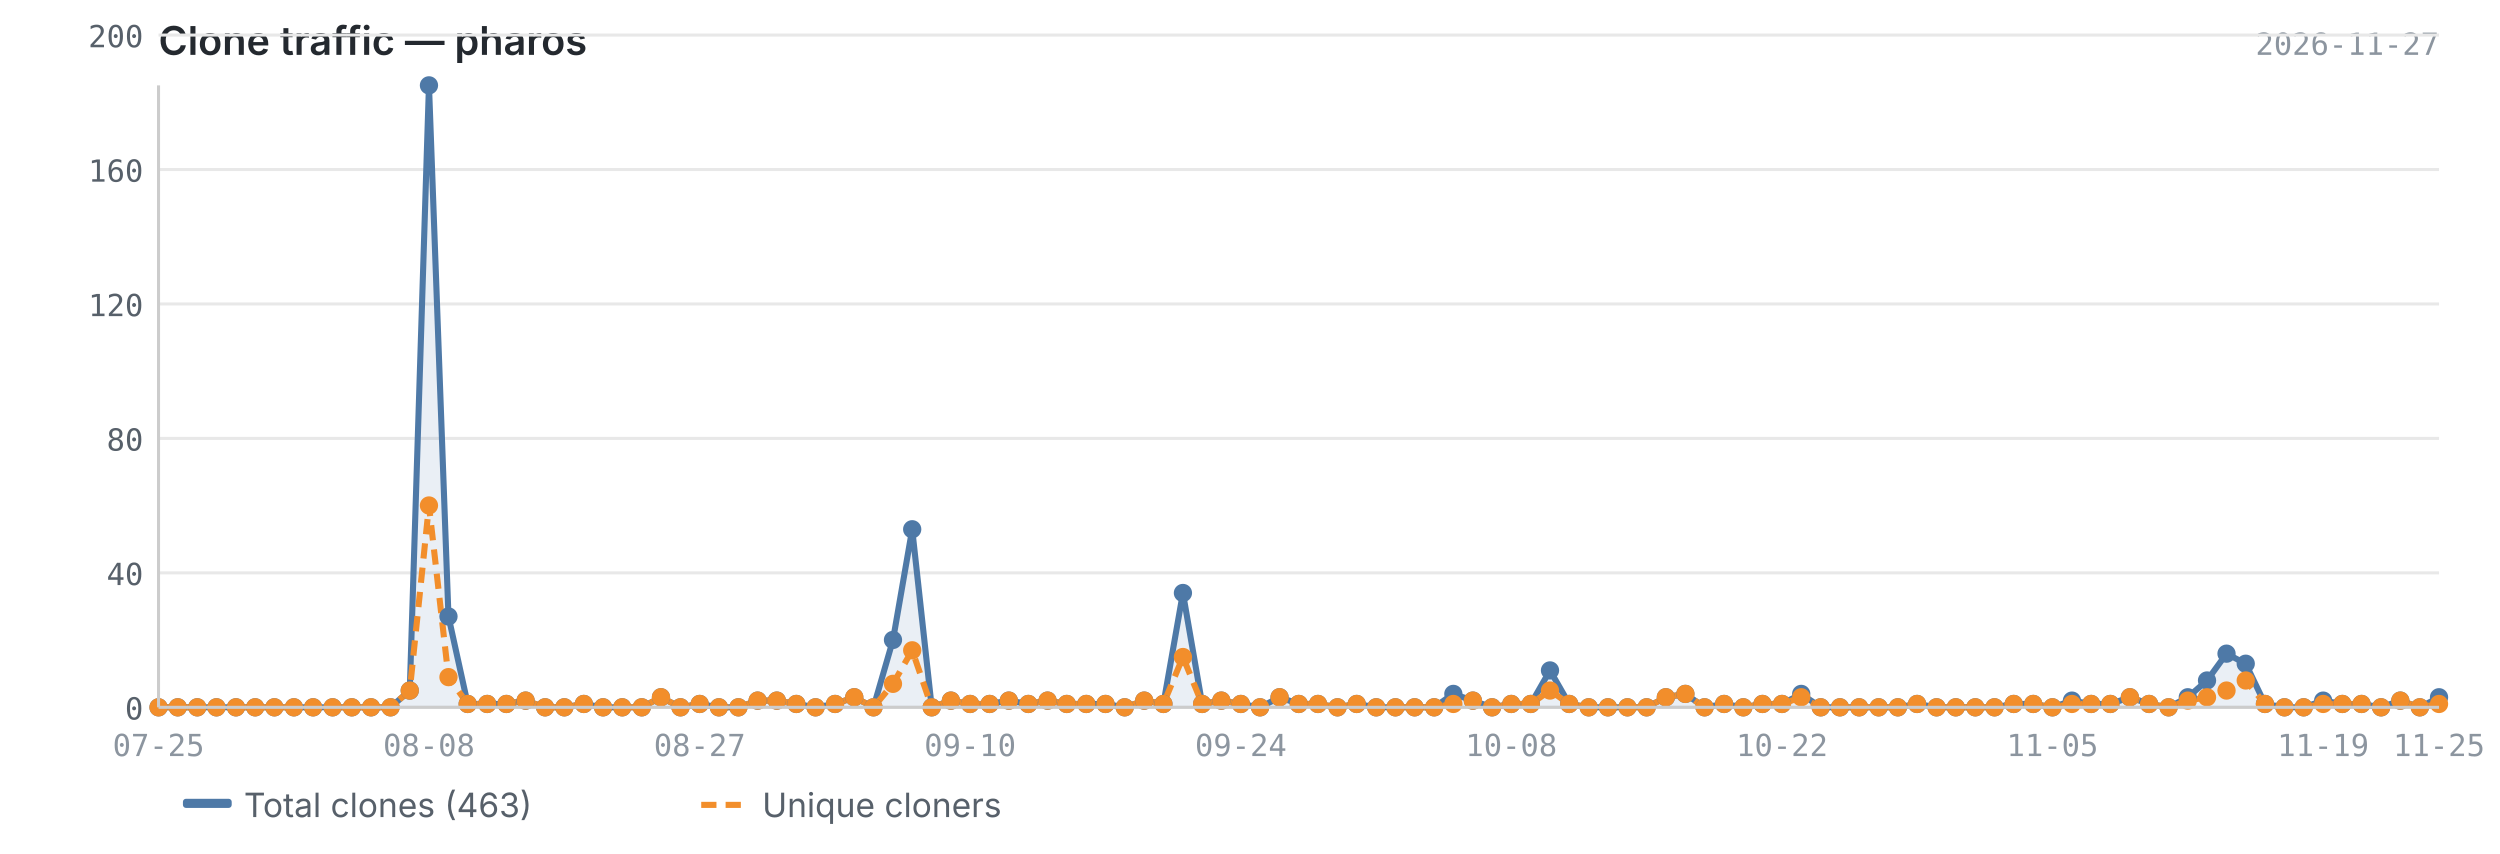
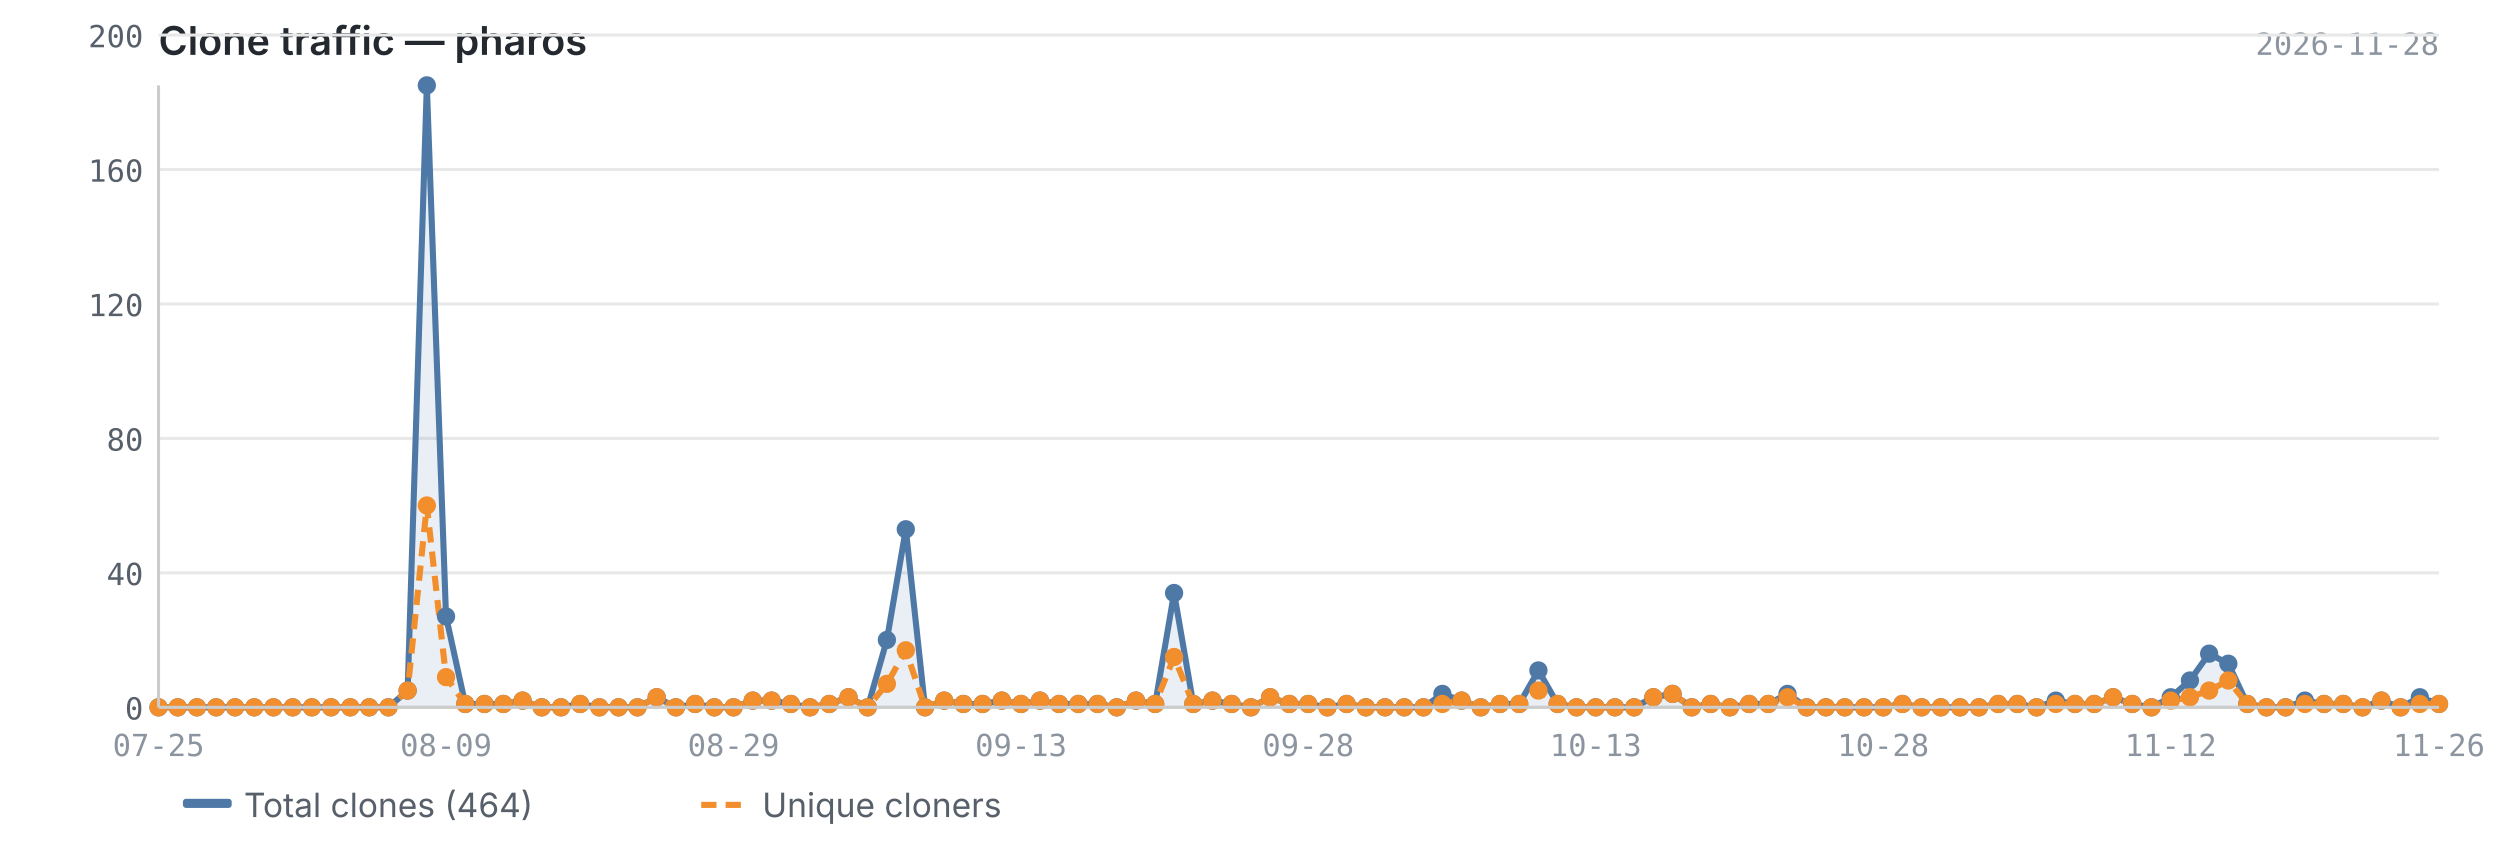
<svg xmlns="http://www.w3.org/2000/svg" viewBox="0 0 820 280" width="820" height="280">
  <text x="52" y="18" font-size="13" font-weight="600" fill="#24292f" font-family="-apple-system, BlinkMacSystemFont, 'Segoe UI', sans-serif">Clone traffic — pharos</text>
-   <text x="800" y="18" font-size="10" fill="#8c959f" font-family="ui-monospace, SFMono-Regular, 'SF Mono', Menlo, monospace" text-anchor="end">2026-11-27</text>
+   <text x="800" y="18" font-size="10" fill="#8c959f" font-family="ui-monospace, SFMono-Regular, 'SF Mono', Menlo, monospace" text-anchor="end">2026-11-28</text>
  <line x1="52" y1="232.0" x2="800" y2="232.0" stroke="#e8e8e8" stroke-width="1" />
  <line x1="52" y1="187.9" x2="800" y2="187.9" stroke="#e8e8e8" stroke-width="1" />
  <line x1="52" y1="143.8" x2="800" y2="143.8" stroke="#e8e8e8" stroke-width="1" />
  <line x1="52" y1="99.7" x2="800" y2="99.7" stroke="#e8e8e8" stroke-width="1" />
  <line x1="52" y1="55.6" x2="800" y2="55.6" stroke="#e8e8e8" stroke-width="1" />
  <line x1="52" y1="11.5" x2="800" y2="11.5" stroke="#e8e8e8" stroke-width="1" />
-   <path d="M52.0,232.0 L52.0,232.0 L58.3,232.0 L64.7,232.0 L71.0,232.0 L77.4,232.0 L83.7,232.0 L90.0,232.0 L96.4,232.0 L102.7,232.0 L109.1,232.0 L115.4,232.0 L121.7,232.0 L128.1,232.0 L134.4,226.5 L140.7,28.0 L147.1,202.2 L153.4,230.9 L159.8,230.9 L166.1,230.9 L172.4,229.8 L178.8,232.0 L185.1,232.0 L191.5,230.9 L197.8,232.0 L204.1,232.0 L210.5,232.0 L216.8,228.7 L223.2,232.0 L229.5,230.9 L235.8,232.0 L242.2,232.0 L248.5,229.8 L254.8,229.8 L261.2,230.9 L267.5,232.0 L273.9,230.9 L280.2,228.7 L286.5,232.0 L292.9,209.9 L299.2,173.6 L305.6,232.0 L311.9,229.8 L318.2,230.9 L324.6,230.9 L330.9,229.8 L337.3,230.9 L343.6,229.8 L349.9,230.9 L356.3,230.9 L362.6,230.9 L368.9,232.0 L375.3,229.8 L381.6,230.9 L388.0,194.5 L394.3,230.9 L400.6,229.8 L407.0,230.9 L413.3,232.0 L419.7,228.7 L426.0,230.9 L432.3,230.9 L438.7,232.0 L445.0,230.9 L451.4,232.0 L457.7,232.0 L464.0,232.0 L470.4,232.0 L476.7,227.6 L483.1,229.8 L489.4,232.0 L495.7,230.9 L502.1,230.9 L508.4,219.9 L514.7,230.9 L521.1,232.0 L527.4,232.0 L533.8,232.0 L540.1,232.0 L546.4,228.7 L552.8,227.6 L559.1,232.0 L565.5,230.9 L571.8,232.0 L578.1,230.9 L584.5,230.9 L590.8,227.6 L597.2,232.0 L603.5,232.0 L609.8,232.0 L616.2,232.0 L622.5,232.0 L628.8,230.9 L635.2,232.0 L641.5,232.0 L647.9,232.0 L654.2,232.0 L660.5,230.9 L666.9,230.9 L673.2,232.0 L679.6,229.8 L685.9,230.9 L692.2,230.9 L698.6,228.7 L704.9,230.9 L711.3,232.0 L717.6,228.7 L723.9,223.2 L730.3,214.4 L736.6,217.7 L742.9,230.9 L749.3,232.0 L755.6,232.0 L762.0,229.8 L768.3,230.9 L774.6,230.9 L781.0,232.0 L787.3,229.8 L793.7,232.0 L800.0,228.7 L800.0,232.0 L52.0,232.0Z" fill="#4e79a7" opacity="0.12" />
-   <polyline points="52.0,232.0 58.3,232.0 64.7,232.0 71.0,232.0 77.4,232.0 83.7,232.0 90.0,232.0 96.4,232.0 102.7,232.0 109.1,232.0 115.4,232.0 121.7,232.0 128.1,232.0 134.4,226.5 140.7,28.0 147.1,202.2 153.4,230.9 159.8,230.9 166.1,230.9 172.4,229.8 178.8,232.0 185.1,232.0 191.5,230.9 197.8,232.0 204.1,232.0 210.5,232.0 216.8,228.7 223.2,232.0 229.5,230.9 235.8,232.0 242.2,232.0 248.5,229.8 254.8,229.8 261.2,230.9 267.5,232.0 273.9,230.9 280.2,228.7 286.5,232.0 292.9,209.9 299.2,173.6 305.6,232.0 311.9,229.8 318.2,230.9 324.6,230.9 330.9,229.8 337.3,230.9 343.6,229.8 349.9,230.9 356.3,230.9 362.6,230.9 368.9,232.0 375.3,229.8 381.6,230.9 388.0,194.5 394.3,230.9 400.6,229.8 407.0,230.9 413.3,232.0 419.7,228.7 426.0,230.9 432.3,230.9 438.7,232.0 445.0,230.9 451.4,232.0 457.7,232.0 464.0,232.0 470.4,232.0 476.7,227.6 483.1,229.8 489.4,232.0 495.7,230.9 502.1,230.9 508.4,219.9 514.7,230.9 521.1,232.0 527.4,232.0 533.8,232.0 540.1,232.0 546.4,228.7 552.8,227.6 559.1,232.0 565.5,230.9 571.8,232.0 578.1,230.9 584.5,230.9 590.8,227.6 597.2,232.0 603.5,232.0 609.8,232.0 616.2,232.0 622.5,232.0 628.8,230.9 635.2,232.0 641.5,232.0 647.9,232.0 654.2,232.0 660.5,230.9 666.9,230.9 673.2,232.0 679.6,229.8 685.9,230.9 692.2,230.9 698.6,228.7 704.9,230.9 711.3,232.0 717.6,228.7 723.9,223.2 730.3,214.4 736.6,217.7 742.9,230.9 749.3,232.0 755.6,232.0 762.0,229.8 768.3,230.9 774.6,230.9 781.0,232.0 787.3,229.8 793.7,232.0 800.0,228.7" fill="none" stroke="#4e79a7" stroke-width="2" stroke-linejoin="round" />
-   <polyline points="52.0,232.0 58.3,232.0 64.7,232.0 71.0,232.0 77.4,232.0 83.7,232.0 90.0,232.0 96.4,232.0 102.7,232.0 109.1,232.0 115.4,232.0 121.7,232.0 128.1,232.0 134.4,226.5 140.7,165.8 147.1,222.1 153.4,230.9 159.8,230.9 166.1,230.9 172.4,229.8 178.8,232.0 185.1,232.0 191.5,230.9 197.8,232.0 204.1,232.0 210.5,232.0 216.8,228.7 223.2,232.0 229.5,230.9 235.8,232.0 242.2,232.0 248.5,229.8 254.8,229.8 261.2,230.9 267.5,232.0 273.9,230.9 280.2,228.7 286.5,232.0 292.9,224.3 299.2,213.3 305.6,232.0 311.9,229.8 318.2,230.9 324.6,230.9 330.9,229.8 337.3,230.9 343.6,229.8 349.9,230.9 356.3,230.9 362.6,230.9 368.9,232.0 375.3,229.8 381.6,230.9 388.0,215.5 394.3,230.9 400.6,229.8 407.0,230.9 413.3,232.0 419.7,228.7 426.0,230.9 432.3,230.9 438.7,232.0 445.0,230.9 451.4,232.0 457.7,232.0 464.0,232.0 470.4,232.0 476.7,230.9 483.1,229.8 489.4,232.0 495.7,230.9 502.1,230.9 508.4,226.5 514.7,230.9 521.1,232.0 527.4,232.0 533.8,232.0 540.1,232.0 546.4,228.7 552.8,227.6 559.1,232.0 565.5,230.9 571.8,232.0 578.1,230.9 584.5,230.9 590.8,228.7 597.2,232.0 603.5,232.0 609.8,232.0 616.2,232.0 622.5,232.0 628.8,230.9 635.2,232.0 641.5,232.0 647.9,232.0 654.2,232.0 660.5,230.9 666.9,230.9 673.2,232.0 679.6,230.9 685.9,230.9 692.2,230.9 698.6,228.7 704.9,230.9 711.3,232.0 717.6,229.8 723.9,228.7 730.3,226.5 736.6,223.2 742.9,230.9 749.3,232.0 755.6,232.0 762.0,230.9 768.3,230.9 774.6,230.9 781.0,232.0 787.3,229.8 793.7,232.0 800.0,230.9" fill="none" stroke="#f28e2b" stroke-width="2" stroke-linejoin="round" stroke-dasharray="5,3" />
+   <path d="M52.0,232.0 L52.0,232.0 L58.3,232.0 L64.6,232.0 L70.9,232.0 L77.1,232.0 L83.4,232.0 L89.7,232.0 L96.0,232.0 L102.3,232.0 L108.6,232.0 L114.9,232.0 L121.1,232.0 L127.4,232.0 L133.7,226.5 L140.0,28.0 L146.3,202.2 L152.6,230.9 L158.9,230.9 L165.1,230.9 L171.4,229.8 L177.7,232.0 L184.0,232.0 L190.3,230.9 L196.6,232.0 L202.9,232.0 L209.1,232.0 L215.4,228.7 L221.7,232.0 L228.0,230.9 L234.3,232.0 L240.6,232.0 L246.9,229.8 L253.1,229.8 L259.4,230.9 L265.7,232.0 L272.0,230.9 L278.3,228.7 L284.6,232.0 L290.9,209.9 L297.1,173.6 L303.4,232.0 L309.7,229.8 L316.0,230.9 L322.3,230.9 L328.6,229.8 L334.9,230.9 L341.1,229.8 L347.4,230.9 L353.7,230.9 L360.0,230.9 L366.3,232.0 L372.6,229.8 L378.9,230.9 L385.1,194.5 L391.4,230.9 L397.7,229.8 L404.0,230.9 L410.3,232.0 L416.6,228.7 L422.9,230.9 L429.1,230.9 L435.4,232.0 L441.7,230.9 L448.0,232.0 L454.3,232.0 L460.6,232.0 L466.9,232.0 L473.1,227.6 L479.4,229.8 L485.7,232.0 L492.0,230.9 L498.3,230.9 L504.6,219.9 L510.9,230.9 L517.1,232.0 L523.4,232.0 L529.7,232.0 L536.0,232.0 L542.3,228.7 L548.6,227.6 L554.9,232.0 L561.1,230.9 L567.4,232.0 L573.7,230.9 L580.0,230.9 L586.3,227.6 L592.6,232.0 L598.9,232.0 L605.1,232.0 L611.4,232.0 L617.7,232.0 L624.0,230.9 L630.3,232.0 L636.6,232.0 L642.9,232.0 L649.1,232.0 L655.4,230.9 L661.7,230.9 L668.0,232.0 L674.3,229.8 L680.6,230.9 L686.9,230.9 L693.1,228.7 L699.4,230.9 L705.7,232.0 L712.0,228.7 L718.3,223.2 L724.6,214.4 L730.9,217.7 L737.1,230.9 L743.4,232.0 L749.7,232.0 L756.0,229.8 L762.3,230.9 L768.6,230.9 L774.9,232.0 L781.1,229.8 L787.4,232.0 L793.7,228.7 L800.0,230.9 L800.0,232.0 L52.0,232.0Z" fill="#4e79a7" opacity="0.12" />
+   <polyline points="52.0,232.0 58.3,232.0 64.6,232.0 70.9,232.0 77.1,232.0 83.4,232.0 89.7,232.0 96.0,232.0 102.3,232.0 108.6,232.0 114.9,232.0 121.1,232.0 127.4,232.0 133.7,226.5 140.0,28.0 146.3,202.2 152.6,230.9 158.9,230.9 165.1,230.9 171.4,229.8 177.7,232.0 184.0,232.0 190.3,230.9 196.6,232.0 202.9,232.0 209.1,232.0 215.4,228.7 221.7,232.0 228.0,230.9 234.3,232.0 240.6,232.0 246.9,229.8 253.1,229.8 259.4,230.9 265.7,232.0 272.0,230.9 278.3,228.7 284.6,232.0 290.9,209.9 297.1,173.6 303.4,232.0 309.7,229.8 316.0,230.9 322.3,230.9 328.6,229.8 334.9,230.9 341.1,229.8 347.4,230.9 353.7,230.9 360.0,230.9 366.3,232.0 372.6,229.8 378.9,230.9 385.1,194.5 391.4,230.9 397.7,229.8 404.0,230.9 410.3,232.0 416.6,228.7 422.9,230.9 429.1,230.9 435.4,232.0 441.7,230.9 448.0,232.0 454.3,232.0 460.6,232.0 466.9,232.0 473.1,227.6 479.4,229.8 485.7,232.0 492.0,230.9 498.3,230.9 504.6,219.9 510.9,230.9 517.1,232.0 523.4,232.0 529.7,232.0 536.0,232.0 542.3,228.7 548.6,227.6 554.9,232.0 561.1,230.9 567.4,232.0 573.7,230.9 580.0,230.9 586.3,227.6 592.6,232.0 598.9,232.0 605.1,232.0 611.4,232.0 617.7,232.0 624.0,230.9 630.3,232.0 636.6,232.0 642.9,232.0 649.1,232.0 655.4,230.9 661.7,230.9 668.0,232.0 674.3,229.8 680.6,230.9 686.9,230.9 693.1,228.7 699.4,230.9 705.7,232.0 712.0,228.7 718.3,223.2 724.6,214.4 730.9,217.7 737.1,230.9 743.4,232.0 749.7,232.0 756.0,229.8 762.3,230.9 768.6,230.9 774.9,232.0 781.1,229.8 787.4,232.0 793.7,228.7 800.0,230.9" fill="none" stroke="#4e79a7" stroke-width="2" stroke-linejoin="round" />
+   <polyline points="52.0,232.0 58.3,232.0 64.6,232.0 70.9,232.0 77.1,232.0 83.4,232.0 89.7,232.0 96.0,232.0 102.3,232.0 108.6,232.0 114.9,232.0 121.1,232.0 127.4,232.0 133.7,226.5 140.0,165.8 146.3,222.1 152.6,230.9 158.9,230.9 165.1,230.9 171.4,229.8 177.7,232.0 184.0,232.0 190.3,230.9 196.6,232.0 202.9,232.0 209.1,232.0 215.4,228.7 221.7,232.0 228.0,230.9 234.3,232.0 240.6,232.0 246.9,229.8 253.1,229.8 259.4,230.9 265.7,232.0 272.0,230.9 278.3,228.7 284.6,232.0 290.9,224.3 297.1,213.3 303.4,232.0 309.7,229.8 316.0,230.9 322.3,230.9 328.6,229.8 334.9,230.9 341.1,229.8 347.4,230.9 353.7,230.9 360.0,230.9 366.3,232.0 372.6,229.8 378.9,230.9 385.1,215.5 391.4,230.9 397.7,229.8 404.0,230.9 410.3,232.0 416.6,228.7 422.9,230.9 429.1,230.9 435.4,232.0 441.7,230.9 448.0,232.0 454.3,232.0 460.6,232.0 466.9,232.0 473.1,230.9 479.4,229.8 485.7,232.0 492.0,230.9 498.3,230.9 504.6,226.5 510.9,230.9 517.1,232.0 523.4,232.0 529.7,232.0 536.0,232.0 542.3,228.7 548.6,227.6 554.9,232.0 561.1,230.9 567.4,232.0 573.7,230.9 580.0,230.9 586.3,228.7 592.6,232.0 598.9,232.0 605.1,232.0 611.4,232.0 617.7,232.0 624.0,230.9 630.3,232.0 636.6,232.0 642.9,232.0 649.1,232.0 655.4,230.9 661.7,230.9 668.0,232.0 674.3,230.9 680.6,230.9 686.9,230.9 693.1,228.7 699.4,230.9 705.7,232.0 712.0,229.8 718.3,228.7 724.6,226.5 730.9,223.2 737.1,230.9 743.4,232.0 749.7,232.0 756.0,230.9 762.3,230.9 768.6,230.9 774.9,232.0 781.1,229.8 787.4,232.0 793.7,230.9 800.0,230.9" fill="none" stroke="#f28e2b" stroke-width="2" stroke-linejoin="round" stroke-dasharray="5,3" />
  <circle cx="52.0" cy="232.0" r="3" fill="#4e79a7" />
  <circle cx="58.3" cy="232.0" r="3" fill="#4e79a7" />
-   <circle cx="64.7" cy="232.0" r="3" fill="#4e79a7" />
-   <circle cx="71.0" cy="232.0" r="3" fill="#4e79a7" />
-   <circle cx="77.4" cy="232.0" r="3" fill="#4e79a7" />
-   <circle cx="83.7" cy="232.0" r="3" fill="#4e79a7" />
-   <circle cx="90.0" cy="232.0" r="3" fill="#4e79a7" />
-   <circle cx="96.4" cy="232.0" r="3" fill="#4e79a7" />
-   <circle cx="102.7" cy="232.0" r="3" fill="#4e79a7" />
-   <circle cx="109.1" cy="232.0" r="3" fill="#4e79a7" />
-   <circle cx="115.4" cy="232.0" r="3" fill="#4e79a7" />
-   <circle cx="121.7" cy="232.0" r="3" fill="#4e79a7" />
-   <circle cx="128.1" cy="232.0" r="3" fill="#4e79a7" />
-   <circle cx="134.4" cy="226.5" r="3" fill="#4e79a7" />
-   <circle cx="140.7" cy="28.0" r="3" fill="#4e79a7" />
-   <circle cx="147.1" cy="202.2" r="3" fill="#4e79a7" />
-   <circle cx="153.4" cy="230.9" r="3" fill="#4e79a7" />
-   <circle cx="159.8" cy="230.9" r="3" fill="#4e79a7" />
-   <circle cx="166.1" cy="230.9" r="3" fill="#4e79a7" />
-   <circle cx="172.4" cy="229.8" r="3" fill="#4e79a7" />
-   <circle cx="178.8" cy="232.0" r="3" fill="#4e79a7" />
-   <circle cx="185.1" cy="232.0" r="3" fill="#4e79a7" />
-   <circle cx="191.5" cy="230.9" r="3" fill="#4e79a7" />
-   <circle cx="197.8" cy="232.0" r="3" fill="#4e79a7" />
-   <circle cx="204.1" cy="232.0" r="3" fill="#4e79a7" />
-   <circle cx="210.5" cy="232.0" r="3" fill="#4e79a7" />
-   <circle cx="216.8" cy="228.7" r="3" fill="#4e79a7" />
-   <circle cx="223.2" cy="232.0" r="3" fill="#4e79a7" />
-   <circle cx="229.5" cy="230.9" r="3" fill="#4e79a7" />
-   <circle cx="235.8" cy="232.0" r="3" fill="#4e79a7" />
-   <circle cx="242.2" cy="232.0" r="3" fill="#4e79a7" />
-   <circle cx="248.5" cy="229.8" r="3" fill="#4e79a7" />
-   <circle cx="254.8" cy="229.8" r="3" fill="#4e79a7" />
-   <circle cx="261.2" cy="230.9" r="3" fill="#4e79a7" />
-   <circle cx="267.5" cy="232.0" r="3" fill="#4e79a7" />
-   <circle cx="273.9" cy="230.9" r="3" fill="#4e79a7" />
-   <circle cx="280.2" cy="228.7" r="3" fill="#4e79a7" />
-   <circle cx="286.5" cy="232.0" r="3" fill="#4e79a7" />
-   <circle cx="292.9" cy="209.9" r="3" fill="#4e79a7" />
-   <circle cx="299.2" cy="173.6" r="3" fill="#4e79a7" />
-   <circle cx="305.6" cy="232.0" r="3" fill="#4e79a7" />
-   <circle cx="311.9" cy="229.8" r="3" fill="#4e79a7" />
-   <circle cx="318.2" cy="230.9" r="3" fill="#4e79a7" />
-   <circle cx="324.6" cy="230.9" r="3" fill="#4e79a7" />
-   <circle cx="330.9" cy="229.8" r="3" fill="#4e79a7" />
-   <circle cx="337.3" cy="230.9" r="3" fill="#4e79a7" />
-   <circle cx="343.6" cy="229.8" r="3" fill="#4e79a7" />
-   <circle cx="349.9" cy="230.9" r="3" fill="#4e79a7" />
-   <circle cx="356.3" cy="230.9" r="3" fill="#4e79a7" />
-   <circle cx="362.6" cy="230.9" r="3" fill="#4e79a7" />
-   <circle cx="368.9" cy="232.0" r="3" fill="#4e79a7" />
-   <circle cx="375.3" cy="229.8" r="3" fill="#4e79a7" />
-   <circle cx="381.6" cy="230.9" r="3" fill="#4e79a7" />
-   <circle cx="388.0" cy="194.5" r="3" fill="#4e79a7" />
-   <circle cx="394.3" cy="230.9" r="3" fill="#4e79a7" />
-   <circle cx="400.6" cy="229.8" r="3" fill="#4e79a7" />
-   <circle cx="407.0" cy="230.9" r="3" fill="#4e79a7" />
-   <circle cx="413.3" cy="232.0" r="3" fill="#4e79a7" />
-   <circle cx="419.7" cy="228.7" r="3" fill="#4e79a7" />
-   <circle cx="426.0" cy="230.9" r="3" fill="#4e79a7" />
-   <circle cx="432.3" cy="230.9" r="3" fill="#4e79a7" />
-   <circle cx="438.7" cy="232.0" r="3" fill="#4e79a7" />
-   <circle cx="445.0" cy="230.9" r="3" fill="#4e79a7" />
-   <circle cx="451.4" cy="232.0" r="3" fill="#4e79a7" />
-   <circle cx="457.7" cy="232.0" r="3" fill="#4e79a7" />
-   <circle cx="464.0" cy="232.0" r="3" fill="#4e79a7" />
-   <circle cx="470.4" cy="232.0" r="3" fill="#4e79a7" />
-   <circle cx="476.7" cy="227.6" r="3" fill="#4e79a7" />
-   <circle cx="483.1" cy="229.8" r="3" fill="#4e79a7" />
-   <circle cx="489.4" cy="232.0" r="3" fill="#4e79a7" />
-   <circle cx="495.7" cy="230.9" r="3" fill="#4e79a7" />
-   <circle cx="502.1" cy="230.9" r="3" fill="#4e79a7" />
-   <circle cx="508.4" cy="219.9" r="3" fill="#4e79a7" />
-   <circle cx="514.7" cy="230.9" r="3" fill="#4e79a7" />
-   <circle cx="521.1" cy="232.0" r="3" fill="#4e79a7" />
-   <circle cx="527.4" cy="232.0" r="3" fill="#4e79a7" />
-   <circle cx="533.8" cy="232.0" r="3" fill="#4e79a7" />
-   <circle cx="540.1" cy="232.0" r="3" fill="#4e79a7" />
-   <circle cx="546.4" cy="228.7" r="3" fill="#4e79a7" />
-   <circle cx="552.8" cy="227.6" r="3" fill="#4e79a7" />
-   <circle cx="559.1" cy="232.0" r="3" fill="#4e79a7" />
-   <circle cx="565.5" cy="230.9" r="3" fill="#4e79a7" />
-   <circle cx="571.8" cy="232.0" r="3" fill="#4e79a7" />
-   <circle cx="578.1" cy="230.9" r="3" fill="#4e79a7" />
-   <circle cx="584.5" cy="230.9" r="3" fill="#4e79a7" />
-   <circle cx="590.8" cy="227.6" r="3" fill="#4e79a7" />
-   <circle cx="597.2" cy="232.0" r="3" fill="#4e79a7" />
-   <circle cx="603.5" cy="232.0" r="3" fill="#4e79a7" />
-   <circle cx="609.8" cy="232.0" r="3" fill="#4e79a7" />
-   <circle cx="616.2" cy="232.0" r="3" fill="#4e79a7" />
-   <circle cx="622.5" cy="232.0" r="3" fill="#4e79a7" />
-   <circle cx="628.8" cy="230.9" r="3" fill="#4e79a7" />
-   <circle cx="635.2" cy="232.0" r="3" fill="#4e79a7" />
-   <circle cx="641.5" cy="232.0" r="3" fill="#4e79a7" />
-   <circle cx="647.9" cy="232.0" r="3" fill="#4e79a7" />
-   <circle cx="654.2" cy="232.0" r="3" fill="#4e79a7" />
-   <circle cx="660.5" cy="230.9" r="3" fill="#4e79a7" />
-   <circle cx="666.9" cy="230.9" r="3" fill="#4e79a7" />
-   <circle cx="673.2" cy="232.0" r="3" fill="#4e79a7" />
-   <circle cx="679.6" cy="229.8" r="3" fill="#4e79a7" />
-   <circle cx="685.9" cy="230.9" r="3" fill="#4e79a7" />
-   <circle cx="692.2" cy="230.9" r="3" fill="#4e79a7" />
-   <circle cx="698.6" cy="228.7" r="3" fill="#4e79a7" />
-   <circle cx="704.9" cy="230.9" r="3" fill="#4e79a7" />
-   <circle cx="711.3" cy="232.0" r="3" fill="#4e79a7" />
-   <circle cx="717.6" cy="228.7" r="3" fill="#4e79a7" />
-   <circle cx="723.9" cy="223.2" r="3" fill="#4e79a7" />
-   <circle cx="730.3" cy="214.4" r="3" fill="#4e79a7" />
-   <circle cx="736.6" cy="217.7" r="3" fill="#4e79a7" />
-   <circle cx="742.9" cy="230.9" r="3" fill="#4e79a7" />
-   <circle cx="749.3" cy="232.0" r="3" fill="#4e79a7" />
-   <circle cx="755.6" cy="232.0" r="3" fill="#4e79a7" />
-   <circle cx="762.0" cy="229.8" r="3" fill="#4e79a7" />
-   <circle cx="768.3" cy="230.9" r="3" fill="#4e79a7" />
-   <circle cx="774.6" cy="230.9" r="3" fill="#4e79a7" />
-   <circle cx="781.0" cy="232.0" r="3" fill="#4e79a7" />
-   <circle cx="787.3" cy="229.8" r="3" fill="#4e79a7" />
-   <circle cx="793.7" cy="232.0" r="3" fill="#4e79a7" />
-   <circle cx="800.0" cy="228.7" r="3" fill="#4e79a7" />
+   <circle cx="64.6" cy="232.0" r="3" fill="#4e79a7" />
+   <circle cx="70.9" cy="232.0" r="3" fill="#4e79a7" />
+   <circle cx="77.1" cy="232.0" r="3" fill="#4e79a7" />
+   <circle cx="83.4" cy="232.0" r="3" fill="#4e79a7" />
+   <circle cx="89.7" cy="232.0" r="3" fill="#4e79a7" />
+   <circle cx="96.0" cy="232.0" r="3" fill="#4e79a7" />
+   <circle cx="102.3" cy="232.0" r="3" fill="#4e79a7" />
+   <circle cx="108.6" cy="232.0" r="3" fill="#4e79a7" />
+   <circle cx="114.9" cy="232.0" r="3" fill="#4e79a7" />
+   <circle cx="121.1" cy="232.0" r="3" fill="#4e79a7" />
+   <circle cx="127.4" cy="232.0" r="3" fill="#4e79a7" />
+   <circle cx="133.7" cy="226.5" r="3" fill="#4e79a7" />
+   <circle cx="140.0" cy="28.0" r="3" fill="#4e79a7" />
+   <circle cx="146.3" cy="202.2" r="3" fill="#4e79a7" />
+   <circle cx="152.6" cy="230.9" r="3" fill="#4e79a7" />
+   <circle cx="158.9" cy="230.9" r="3" fill="#4e79a7" />
+   <circle cx="165.1" cy="230.9" r="3" fill="#4e79a7" />
+   <circle cx="171.4" cy="229.8" r="3" fill="#4e79a7" />
+   <circle cx="177.7" cy="232.0" r="3" fill="#4e79a7" />
+   <circle cx="184.0" cy="232.0" r="3" fill="#4e79a7" />
+   <circle cx="190.3" cy="230.9" r="3" fill="#4e79a7" />
+   <circle cx="196.6" cy="232.0" r="3" fill="#4e79a7" />
+   <circle cx="202.9" cy="232.0" r="3" fill="#4e79a7" />
+   <circle cx="209.1" cy="232.0" r="3" fill="#4e79a7" />
+   <circle cx="215.4" cy="228.7" r="3" fill="#4e79a7" />
+   <circle cx="221.7" cy="232.0" r="3" fill="#4e79a7" />
+   <circle cx="228.0" cy="230.9" r="3" fill="#4e79a7" />
+   <circle cx="234.3" cy="232.0" r="3" fill="#4e79a7" />
+   <circle cx="240.6" cy="232.0" r="3" fill="#4e79a7" />
+   <circle cx="246.9" cy="229.8" r="3" fill="#4e79a7" />
+   <circle cx="253.1" cy="229.8" r="3" fill="#4e79a7" />
+   <circle cx="259.4" cy="230.9" r="3" fill="#4e79a7" />
+   <circle cx="265.7" cy="232.0" r="3" fill="#4e79a7" />
+   <circle cx="272.0" cy="230.9" r="3" fill="#4e79a7" />
+   <circle cx="278.3" cy="228.7" r="3" fill="#4e79a7" />
+   <circle cx="284.6" cy="232.0" r="3" fill="#4e79a7" />
+   <circle cx="290.9" cy="209.9" r="3" fill="#4e79a7" />
+   <circle cx="297.1" cy="173.6" r="3" fill="#4e79a7" />
+   <circle cx="303.4" cy="232.0" r="3" fill="#4e79a7" />
+   <circle cx="309.7" cy="229.8" r="3" fill="#4e79a7" />
+   <circle cx="316.0" cy="230.9" r="3" fill="#4e79a7" />
+   <circle cx="322.3" cy="230.9" r="3" fill="#4e79a7" />
+   <circle cx="328.6" cy="229.8" r="3" fill="#4e79a7" />
+   <circle cx="334.9" cy="230.9" r="3" fill="#4e79a7" />
+   <circle cx="341.1" cy="229.8" r="3" fill="#4e79a7" />
+   <circle cx="347.4" cy="230.9" r="3" fill="#4e79a7" />
+   <circle cx="353.7" cy="230.9" r="3" fill="#4e79a7" />
+   <circle cx="360.0" cy="230.9" r="3" fill="#4e79a7" />
+   <circle cx="366.3" cy="232.0" r="3" fill="#4e79a7" />
+   <circle cx="372.6" cy="229.8" r="3" fill="#4e79a7" />
+   <circle cx="378.9" cy="230.9" r="3" fill="#4e79a7" />
+   <circle cx="385.1" cy="194.5" r="3" fill="#4e79a7" />
+   <circle cx="391.4" cy="230.9" r="3" fill="#4e79a7" />
+   <circle cx="397.7" cy="229.8" r="3" fill="#4e79a7" />
+   <circle cx="404.0" cy="230.9" r="3" fill="#4e79a7" />
+   <circle cx="410.3" cy="232.0" r="3" fill="#4e79a7" />
+   <circle cx="416.6" cy="228.7" r="3" fill="#4e79a7" />
+   <circle cx="422.9" cy="230.9" r="3" fill="#4e79a7" />
+   <circle cx="429.1" cy="230.9" r="3" fill="#4e79a7" />
+   <circle cx="435.4" cy="232.0" r="3" fill="#4e79a7" />
+   <circle cx="441.7" cy="230.9" r="3" fill="#4e79a7" />
+   <circle cx="448.0" cy="232.0" r="3" fill="#4e79a7" />
+   <circle cx="454.3" cy="232.0" r="3" fill="#4e79a7" />
+   <circle cx="460.6" cy="232.0" r="3" fill="#4e79a7" />
+   <circle cx="466.9" cy="232.0" r="3" fill="#4e79a7" />
+   <circle cx="473.1" cy="227.6" r="3" fill="#4e79a7" />
+   <circle cx="479.4" cy="229.8" r="3" fill="#4e79a7" />
+   <circle cx="485.7" cy="232.0" r="3" fill="#4e79a7" />
+   <circle cx="492.0" cy="230.9" r="3" fill="#4e79a7" />
+   <circle cx="498.3" cy="230.9" r="3" fill="#4e79a7" />
+   <circle cx="504.6" cy="219.9" r="3" fill="#4e79a7" />
+   <circle cx="510.9" cy="230.9" r="3" fill="#4e79a7" />
+   <circle cx="517.1" cy="232.0" r="3" fill="#4e79a7" />
+   <circle cx="523.4" cy="232.0" r="3" fill="#4e79a7" />
+   <circle cx="529.7" cy="232.0" r="3" fill="#4e79a7" />
+   <circle cx="536.0" cy="232.0" r="3" fill="#4e79a7" />
+   <circle cx="542.3" cy="228.7" r="3" fill="#4e79a7" />
+   <circle cx="548.6" cy="227.6" r="3" fill="#4e79a7" />
+   <circle cx="554.9" cy="232.0" r="3" fill="#4e79a7" />
+   <circle cx="561.1" cy="230.9" r="3" fill="#4e79a7" />
+   <circle cx="567.4" cy="232.0" r="3" fill="#4e79a7" />
+   <circle cx="573.7" cy="230.9" r="3" fill="#4e79a7" />
+   <circle cx="580.0" cy="230.9" r="3" fill="#4e79a7" />
+   <circle cx="586.3" cy="227.6" r="3" fill="#4e79a7" />
+   <circle cx="592.6" cy="232.0" r="3" fill="#4e79a7" />
+   <circle cx="598.9" cy="232.0" r="3" fill="#4e79a7" />
+   <circle cx="605.1" cy="232.0" r="3" fill="#4e79a7" />
+   <circle cx="611.4" cy="232.0" r="3" fill="#4e79a7" />
+   <circle cx="617.7" cy="232.0" r="3" fill="#4e79a7" />
+   <circle cx="624.0" cy="230.9" r="3" fill="#4e79a7" />
+   <circle cx="630.3" cy="232.0" r="3" fill="#4e79a7" />
+   <circle cx="636.6" cy="232.0" r="3" fill="#4e79a7" />
+   <circle cx="642.9" cy="232.0" r="3" fill="#4e79a7" />
+   <circle cx="649.1" cy="232.0" r="3" fill="#4e79a7" />
+   <circle cx="655.4" cy="230.9" r="3" fill="#4e79a7" />
+   <circle cx="661.7" cy="230.9" r="3" fill="#4e79a7" />
+   <circle cx="668.0" cy="232.0" r="3" fill="#4e79a7" />
+   <circle cx="674.3" cy="229.8" r="3" fill="#4e79a7" />
+   <circle cx="680.6" cy="230.9" r="3" fill="#4e79a7" />
+   <circle cx="686.9" cy="230.9" r="3" fill="#4e79a7" />
+   <circle cx="693.1" cy="228.7" r="3" fill="#4e79a7" />
+   <circle cx="699.4" cy="230.9" r="3" fill="#4e79a7" />
+   <circle cx="705.7" cy="232.0" r="3" fill="#4e79a7" />
+   <circle cx="712.0" cy="228.7" r="3" fill="#4e79a7" />
+   <circle cx="718.3" cy="223.2" r="3" fill="#4e79a7" />
+   <circle cx="724.6" cy="214.4" r="3" fill="#4e79a7" />
+   <circle cx="730.9" cy="217.7" r="3" fill="#4e79a7" />
+   <circle cx="737.1" cy="230.9" r="3" fill="#4e79a7" />
+   <circle cx="743.4" cy="232.0" r="3" fill="#4e79a7" />
+   <circle cx="749.7" cy="232.0" r="3" fill="#4e79a7" />
+   <circle cx="756.0" cy="229.8" r="3" fill="#4e79a7" />
+   <circle cx="762.3" cy="230.9" r="3" fill="#4e79a7" />
+   <circle cx="768.6" cy="230.9" r="3" fill="#4e79a7" />
+   <circle cx="774.9" cy="232.0" r="3" fill="#4e79a7" />
+   <circle cx="781.1" cy="229.8" r="3" fill="#4e79a7" />
+   <circle cx="787.4" cy="232.0" r="3" fill="#4e79a7" />
+   <circle cx="793.7" cy="228.7" r="3" fill="#4e79a7" />
+   <circle cx="800.0" cy="230.9" r="3" fill="#4e79a7" />
  <circle cx="52.0" cy="232.0" r="3" fill="#f28e2b" />
  <circle cx="58.3" cy="232.0" r="3" fill="#f28e2b" />
-   <circle cx="64.7" cy="232.0" r="3" fill="#f28e2b" />
-   <circle cx="71.0" cy="232.0" r="3" fill="#f28e2b" />
-   <circle cx="77.4" cy="232.0" r="3" fill="#f28e2b" />
-   <circle cx="83.7" cy="232.0" r="3" fill="#f28e2b" />
-   <circle cx="90.0" cy="232.0" r="3" fill="#f28e2b" />
-   <circle cx="96.4" cy="232.0" r="3" fill="#f28e2b" />
-   <circle cx="102.7" cy="232.0" r="3" fill="#f28e2b" />
-   <circle cx="109.1" cy="232.0" r="3" fill="#f28e2b" />
-   <circle cx="115.4" cy="232.0" r="3" fill="#f28e2b" />
-   <circle cx="121.7" cy="232.0" r="3" fill="#f28e2b" />
-   <circle cx="128.1" cy="232.0" r="3" fill="#f28e2b" />
-   <circle cx="134.4" cy="226.5" r="3" fill="#f28e2b" />
-   <circle cx="140.7" cy="165.8" r="3" fill="#f28e2b" />
-   <circle cx="147.1" cy="222.1" r="3" fill="#f28e2b" />
-   <circle cx="153.4" cy="230.9" r="3" fill="#f28e2b" />
-   <circle cx="159.8" cy="230.9" r="3" fill="#f28e2b" />
-   <circle cx="166.1" cy="230.9" r="3" fill="#f28e2b" />
-   <circle cx="172.4" cy="229.8" r="3" fill="#f28e2b" />
-   <circle cx="178.8" cy="232.0" r="3" fill="#f28e2b" />
-   <circle cx="185.1" cy="232.0" r="3" fill="#f28e2b" />
-   <circle cx="191.5" cy="230.9" r="3" fill="#f28e2b" />
-   <circle cx="197.8" cy="232.0" r="3" fill="#f28e2b" />
-   <circle cx="204.1" cy="232.0" r="3" fill="#f28e2b" />
-   <circle cx="210.5" cy="232.0" r="3" fill="#f28e2b" />
-   <circle cx="216.8" cy="228.7" r="3" fill="#f28e2b" />
-   <circle cx="223.2" cy="232.0" r="3" fill="#f28e2b" />
-   <circle cx="229.5" cy="230.9" r="3" fill="#f28e2b" />
-   <circle cx="235.8" cy="232.0" r="3" fill="#f28e2b" />
-   <circle cx="242.2" cy="232.0" r="3" fill="#f28e2b" />
-   <circle cx="248.5" cy="229.8" r="3" fill="#f28e2b" />
-   <circle cx="254.8" cy="229.8" r="3" fill="#f28e2b" />
-   <circle cx="261.2" cy="230.9" r="3" fill="#f28e2b" />
-   <circle cx="267.5" cy="232.0" r="3" fill="#f28e2b" />
-   <circle cx="273.9" cy="230.9" r="3" fill="#f28e2b" />
-   <circle cx="280.2" cy="228.7" r="3" fill="#f28e2b" />
-   <circle cx="286.5" cy="232.0" r="3" fill="#f28e2b" />
-   <circle cx="292.9" cy="224.3" r="3" fill="#f28e2b" />
-   <circle cx="299.2" cy="213.3" r="3" fill="#f28e2b" />
-   <circle cx="305.6" cy="232.0" r="3" fill="#f28e2b" />
-   <circle cx="311.9" cy="229.8" r="3" fill="#f28e2b" />
-   <circle cx="318.2" cy="230.9" r="3" fill="#f28e2b" />
-   <circle cx="324.6" cy="230.9" r="3" fill="#f28e2b" />
-   <circle cx="330.9" cy="229.8" r="3" fill="#f28e2b" />
-   <circle cx="337.3" cy="230.9" r="3" fill="#f28e2b" />
-   <circle cx="343.6" cy="229.8" r="3" fill="#f28e2b" />
-   <circle cx="349.9" cy="230.9" r="3" fill="#f28e2b" />
-   <circle cx="356.3" cy="230.9" r="3" fill="#f28e2b" />
-   <circle cx="362.6" cy="230.9" r="3" fill="#f28e2b" />
-   <circle cx="368.9" cy="232.0" r="3" fill="#f28e2b" />
-   <circle cx="375.3" cy="229.8" r="3" fill="#f28e2b" />
-   <circle cx="381.6" cy="230.9" r="3" fill="#f28e2b" />
-   <circle cx="388.0" cy="215.5" r="3" fill="#f28e2b" />
-   <circle cx="394.3" cy="230.9" r="3" fill="#f28e2b" />
-   <circle cx="400.6" cy="229.8" r="3" fill="#f28e2b" />
-   <circle cx="407.0" cy="230.9" r="3" fill="#f28e2b" />
-   <circle cx="413.3" cy="232.0" r="3" fill="#f28e2b" />
-   <circle cx="419.7" cy="228.7" r="3" fill="#f28e2b" />
-   <circle cx="426.0" cy="230.9" r="3" fill="#f28e2b" />
-   <circle cx="432.3" cy="230.9" r="3" fill="#f28e2b" />
-   <circle cx="438.7" cy="232.0" r="3" fill="#f28e2b" />
-   <circle cx="445.0" cy="230.9" r="3" fill="#f28e2b" />
-   <circle cx="451.4" cy="232.0" r="3" fill="#f28e2b" />
-   <circle cx="457.7" cy="232.0" r="3" fill="#f28e2b" />
-   <circle cx="464.0" cy="232.0" r="3" fill="#f28e2b" />
-   <circle cx="470.4" cy="232.0" r="3" fill="#f28e2b" />
-   <circle cx="476.7" cy="230.9" r="3" fill="#f28e2b" />
-   <circle cx="483.1" cy="229.8" r="3" fill="#f28e2b" />
-   <circle cx="489.4" cy="232.0" r="3" fill="#f28e2b" />
-   <circle cx="495.7" cy="230.9" r="3" fill="#f28e2b" />
-   <circle cx="502.1" cy="230.9" r="3" fill="#f28e2b" />
-   <circle cx="508.4" cy="226.5" r="3" fill="#f28e2b" />
-   <circle cx="514.7" cy="230.9" r="3" fill="#f28e2b" />
-   <circle cx="521.1" cy="232.0" r="3" fill="#f28e2b" />
-   <circle cx="527.4" cy="232.0" r="3" fill="#f28e2b" />
-   <circle cx="533.8" cy="232.0" r="3" fill="#f28e2b" />
-   <circle cx="540.1" cy="232.0" r="3" fill="#f28e2b" />
-   <circle cx="546.4" cy="228.7" r="3" fill="#f28e2b" />
-   <circle cx="552.8" cy="227.6" r="3" fill="#f28e2b" />
-   <circle cx="559.1" cy="232.0" r="3" fill="#f28e2b" />
-   <circle cx="565.5" cy="230.9" r="3" fill="#f28e2b" />
-   <circle cx="571.8" cy="232.0" r="3" fill="#f28e2b" />
-   <circle cx="578.1" cy="230.9" r="3" fill="#f28e2b" />
-   <circle cx="584.5" cy="230.9" r="3" fill="#f28e2b" />
-   <circle cx="590.8" cy="228.7" r="3" fill="#f28e2b" />
-   <circle cx="597.2" cy="232.0" r="3" fill="#f28e2b" />
-   <circle cx="603.5" cy="232.0" r="3" fill="#f28e2b" />
-   <circle cx="609.8" cy="232.0" r="3" fill="#f28e2b" />
-   <circle cx="616.2" cy="232.0" r="3" fill="#f28e2b" />
-   <circle cx="622.5" cy="232.0" r="3" fill="#f28e2b" />
-   <circle cx="628.8" cy="230.9" r="3" fill="#f28e2b" />
-   <circle cx="635.2" cy="232.0" r="3" fill="#f28e2b" />
-   <circle cx="641.5" cy="232.0" r="3" fill="#f28e2b" />
-   <circle cx="647.9" cy="232.0" r="3" fill="#f28e2b" />
-   <circle cx="654.2" cy="232.0" r="3" fill="#f28e2b" />
-   <circle cx="660.5" cy="230.9" r="3" fill="#f28e2b" />
-   <circle cx="666.9" cy="230.9" r="3" fill="#f28e2b" />
-   <circle cx="673.2" cy="232.0" r="3" fill="#f28e2b" />
-   <circle cx="679.6" cy="230.9" r="3" fill="#f28e2b" />
-   <circle cx="685.9" cy="230.9" r="3" fill="#f28e2b" />
-   <circle cx="692.2" cy="230.9" r="3" fill="#f28e2b" />
-   <circle cx="698.6" cy="228.7" r="3" fill="#f28e2b" />
-   <circle cx="704.9" cy="230.9" r="3" fill="#f28e2b" />
-   <circle cx="711.3" cy="232.0" r="3" fill="#f28e2b" />
-   <circle cx="717.6" cy="229.8" r="3" fill="#f28e2b" />
-   <circle cx="723.9" cy="228.7" r="3" fill="#f28e2b" />
-   <circle cx="730.3" cy="226.5" r="3" fill="#f28e2b" />
-   <circle cx="736.6" cy="223.2" r="3" fill="#f28e2b" />
-   <circle cx="742.9" cy="230.9" r="3" fill="#f28e2b" />
-   <circle cx="749.3" cy="232.0" r="3" fill="#f28e2b" />
-   <circle cx="755.6" cy="232.0" r="3" fill="#f28e2b" />
-   <circle cx="762.0" cy="230.9" r="3" fill="#f28e2b" />
-   <circle cx="768.3" cy="230.9" r="3" fill="#f28e2b" />
-   <circle cx="774.6" cy="230.9" r="3" fill="#f28e2b" />
-   <circle cx="781.0" cy="232.0" r="3" fill="#f28e2b" />
-   <circle cx="787.3" cy="229.8" r="3" fill="#f28e2b" />
-   <circle cx="793.7" cy="232.0" r="3" fill="#f28e2b" />
+   <circle cx="64.6" cy="232.0" r="3" fill="#f28e2b" />
+   <circle cx="70.9" cy="232.0" r="3" fill="#f28e2b" />
+   <circle cx="77.1" cy="232.0" r="3" fill="#f28e2b" />
+   <circle cx="83.4" cy="232.0" r="3" fill="#f28e2b" />
+   <circle cx="89.7" cy="232.0" r="3" fill="#f28e2b" />
+   <circle cx="96.0" cy="232.0" r="3" fill="#f28e2b" />
+   <circle cx="102.3" cy="232.0" r="3" fill="#f28e2b" />
+   <circle cx="108.6" cy="232.0" r="3" fill="#f28e2b" />
+   <circle cx="114.9" cy="232.0" r="3" fill="#f28e2b" />
+   <circle cx="121.1" cy="232.0" r="3" fill="#f28e2b" />
+   <circle cx="127.4" cy="232.0" r="3" fill="#f28e2b" />
+   <circle cx="133.7" cy="226.5" r="3" fill="#f28e2b" />
+   <circle cx="140.0" cy="165.8" r="3" fill="#f28e2b" />
+   <circle cx="146.3" cy="222.1" r="3" fill="#f28e2b" />
+   <circle cx="152.6" cy="230.9" r="3" fill="#f28e2b" />
+   <circle cx="158.9" cy="230.9" r="3" fill="#f28e2b" />
+   <circle cx="165.1" cy="230.9" r="3" fill="#f28e2b" />
+   <circle cx="171.4" cy="229.8" r="3" fill="#f28e2b" />
+   <circle cx="177.7" cy="232.0" r="3" fill="#f28e2b" />
+   <circle cx="184.0" cy="232.0" r="3" fill="#f28e2b" />
+   <circle cx="190.3" cy="230.9" r="3" fill="#f28e2b" />
+   <circle cx="196.6" cy="232.0" r="3" fill="#f28e2b" />
+   <circle cx="202.9" cy="232.0" r="3" fill="#f28e2b" />
+   <circle cx="209.1" cy="232.0" r="3" fill="#f28e2b" />
+   <circle cx="215.4" cy="228.7" r="3" fill="#f28e2b" />
+   <circle cx="221.7" cy="232.0" r="3" fill="#f28e2b" />
+   <circle cx="228.0" cy="230.9" r="3" fill="#f28e2b" />
+   <circle cx="234.3" cy="232.0" r="3" fill="#f28e2b" />
+   <circle cx="240.6" cy="232.0" r="3" fill="#f28e2b" />
+   <circle cx="246.9" cy="229.8" r="3" fill="#f28e2b" />
+   <circle cx="253.1" cy="229.8" r="3" fill="#f28e2b" />
+   <circle cx="259.4" cy="230.9" r="3" fill="#f28e2b" />
+   <circle cx="265.7" cy="232.0" r="3" fill="#f28e2b" />
+   <circle cx="272.0" cy="230.9" r="3" fill="#f28e2b" />
+   <circle cx="278.3" cy="228.7" r="3" fill="#f28e2b" />
+   <circle cx="284.6" cy="232.0" r="3" fill="#f28e2b" />
+   <circle cx="290.9" cy="224.3" r="3" fill="#f28e2b" />
+   <circle cx="297.1" cy="213.3" r="3" fill="#f28e2b" />
+   <circle cx="303.4" cy="232.0" r="3" fill="#f28e2b" />
+   <circle cx="309.7" cy="229.8" r="3" fill="#f28e2b" />
+   <circle cx="316.0" cy="230.9" r="3" fill="#f28e2b" />
+   <circle cx="322.3" cy="230.9" r="3" fill="#f28e2b" />
+   <circle cx="328.6" cy="229.8" r="3" fill="#f28e2b" />
+   <circle cx="334.9" cy="230.9" r="3" fill="#f28e2b" />
+   <circle cx="341.1" cy="229.8" r="3" fill="#f28e2b" />
+   <circle cx="347.4" cy="230.9" r="3" fill="#f28e2b" />
+   <circle cx="353.7" cy="230.9" r="3" fill="#f28e2b" />
+   <circle cx="360.0" cy="230.9" r="3" fill="#f28e2b" />
+   <circle cx="366.3" cy="232.0" r="3" fill="#f28e2b" />
+   <circle cx="372.6" cy="229.8" r="3" fill="#f28e2b" />
+   <circle cx="378.9" cy="230.9" r="3" fill="#f28e2b" />
+   <circle cx="385.1" cy="215.5" r="3" fill="#f28e2b" />
+   <circle cx="391.4" cy="230.9" r="3" fill="#f28e2b" />
+   <circle cx="397.7" cy="229.8" r="3" fill="#f28e2b" />
+   <circle cx="404.0" cy="230.9" r="3" fill="#f28e2b" />
+   <circle cx="410.3" cy="232.0" r="3" fill="#f28e2b" />
+   <circle cx="416.6" cy="228.7" r="3" fill="#f28e2b" />
+   <circle cx="422.9" cy="230.9" r="3" fill="#f28e2b" />
+   <circle cx="429.1" cy="230.9" r="3" fill="#f28e2b" />
+   <circle cx="435.4" cy="232.0" r="3" fill="#f28e2b" />
+   <circle cx="441.7" cy="230.9" r="3" fill="#f28e2b" />
+   <circle cx="448.0" cy="232.0" r="3" fill="#f28e2b" />
+   <circle cx="454.3" cy="232.0" r="3" fill="#f28e2b" />
+   <circle cx="460.6" cy="232.0" r="3" fill="#f28e2b" />
+   <circle cx="466.9" cy="232.0" r="3" fill="#f28e2b" />
+   <circle cx="473.1" cy="230.9" r="3" fill="#f28e2b" />
+   <circle cx="479.4" cy="229.8" r="3" fill="#f28e2b" />
+   <circle cx="485.7" cy="232.0" r="3" fill="#f28e2b" />
+   <circle cx="492.0" cy="230.9" r="3" fill="#f28e2b" />
+   <circle cx="498.3" cy="230.9" r="3" fill="#f28e2b" />
+   <circle cx="504.6" cy="226.5" r="3" fill="#f28e2b" />
+   <circle cx="510.9" cy="230.9" r="3" fill="#f28e2b" />
+   <circle cx="517.1" cy="232.0" r="3" fill="#f28e2b" />
+   <circle cx="523.4" cy="232.0" r="3" fill="#f28e2b" />
+   <circle cx="529.7" cy="232.0" r="3" fill="#f28e2b" />
+   <circle cx="536.0" cy="232.0" r="3" fill="#f28e2b" />
+   <circle cx="542.3" cy="228.7" r="3" fill="#f28e2b" />
+   <circle cx="548.6" cy="227.6" r="3" fill="#f28e2b" />
+   <circle cx="554.9" cy="232.0" r="3" fill="#f28e2b" />
+   <circle cx="561.1" cy="230.9" r="3" fill="#f28e2b" />
+   <circle cx="567.4" cy="232.0" r="3" fill="#f28e2b" />
+   <circle cx="573.7" cy="230.9" r="3" fill="#f28e2b" />
+   <circle cx="580.0" cy="230.9" r="3" fill="#f28e2b" />
+   <circle cx="586.3" cy="228.7" r="3" fill="#f28e2b" />
+   <circle cx="592.6" cy="232.0" r="3" fill="#f28e2b" />
+   <circle cx="598.9" cy="232.0" r="3" fill="#f28e2b" />
+   <circle cx="605.1" cy="232.0" r="3" fill="#f28e2b" />
+   <circle cx="611.4" cy="232.0" r="3" fill="#f28e2b" />
+   <circle cx="617.7" cy="232.0" r="3" fill="#f28e2b" />
+   <circle cx="624.0" cy="230.9" r="3" fill="#f28e2b" />
+   <circle cx="630.3" cy="232.0" r="3" fill="#f28e2b" />
+   <circle cx="636.6" cy="232.0" r="3" fill="#f28e2b" />
+   <circle cx="642.9" cy="232.0" r="3" fill="#f28e2b" />
+   <circle cx="649.1" cy="232.0" r="3" fill="#f28e2b" />
+   <circle cx="655.4" cy="230.9" r="3" fill="#f28e2b" />
+   <circle cx="661.7" cy="230.9" r="3" fill="#f28e2b" />
+   <circle cx="668.0" cy="232.0" r="3" fill="#f28e2b" />
+   <circle cx="674.3" cy="230.9" r="3" fill="#f28e2b" />
+   <circle cx="680.6" cy="230.9" r="3" fill="#f28e2b" />
+   <circle cx="686.9" cy="230.9" r="3" fill="#f28e2b" />
+   <circle cx="693.1" cy="228.7" r="3" fill="#f28e2b" />
+   <circle cx="699.4" cy="230.9" r="3" fill="#f28e2b" />
+   <circle cx="705.7" cy="232.0" r="3" fill="#f28e2b" />
+   <circle cx="712.0" cy="229.8" r="3" fill="#f28e2b" />
+   <circle cx="718.3" cy="228.7" r="3" fill="#f28e2b" />
+   <circle cx="724.6" cy="226.5" r="3" fill="#f28e2b" />
+   <circle cx="730.9" cy="223.2" r="3" fill="#f28e2b" />
+   <circle cx="737.1" cy="230.9" r="3" fill="#f28e2b" />
+   <circle cx="743.4" cy="232.0" r="3" fill="#f28e2b" />
+   <circle cx="749.7" cy="232.0" r="3" fill="#f28e2b" />
+   <circle cx="756.0" cy="230.9" r="3" fill="#f28e2b" />
+   <circle cx="762.3" cy="230.9" r="3" fill="#f28e2b" />
+   <circle cx="768.6" cy="230.9" r="3" fill="#f28e2b" />
+   <circle cx="774.9" cy="232.0" r="3" fill="#f28e2b" />
+   <circle cx="781.1" cy="229.8" r="3" fill="#f28e2b" />
+   <circle cx="787.4" cy="232.0" r="3" fill="#f28e2b" />
+   <circle cx="793.7" cy="230.9" r="3" fill="#f28e2b" />
  <circle cx="800.0" cy="230.9" r="3" fill="#f28e2b" />
  <line x1="52" y1="28" x2="52" y2="232" stroke="#cccccc" stroke-width="1" />
  <line x1="52" y1="232" x2="800" y2="232" stroke="#cccccc" stroke-width="1" />
  <text x="47" y="236.0" text-anchor="end" font-size="10" fill="#57606a" font-family="ui-monospace, SFMono-Regular, 'SF Mono', Menlo, monospace">0</text>
  <text x="47" y="191.9" text-anchor="end" font-size="10" fill="#57606a" font-family="ui-monospace, SFMono-Regular, 'SF Mono', Menlo, monospace">40</text>
  <text x="47" y="147.8" text-anchor="end" font-size="10" fill="#57606a" font-family="ui-monospace, SFMono-Regular, 'SF Mono', Menlo, monospace">80</text>
  <text x="47" y="103.7" text-anchor="end" font-size="10" fill="#57606a" font-family="ui-monospace, SFMono-Regular, 'SF Mono', Menlo, monospace">120</text>
  <text x="47" y="59.6" text-anchor="end" font-size="10" fill="#57606a" font-family="ui-monospace, SFMono-Regular, 'SF Mono', Menlo, monospace">160</text>
  <text x="47" y="15.5" text-anchor="end" font-size="10" fill="#57606a" font-family="ui-monospace, SFMono-Regular, 'SF Mono', Menlo, monospace">200</text>
  <text x="52.0" y="248" text-anchor="middle" font-size="10" fill="#8c959f" font-family="ui-monospace, SFMono-Regular, 'SF Mono', Menlo, monospace">07-25</text>
-   <text x="673.2" y="248" text-anchor="middle" font-size="10" fill="#8c959f" font-family="ui-monospace, SFMono-Regular, 'SF Mono', Menlo, monospace">11-05</text>
-   <text x="495.7" y="248" text-anchor="middle" font-size="10" fill="#8c959f" font-family="ui-monospace, SFMono-Regular, 'SF Mono', Menlo, monospace">10-08</text>
-   <text x="318.2" y="248" text-anchor="middle" font-size="10" fill="#8c959f" font-family="ui-monospace, SFMono-Regular, 'SF Mono', Menlo, monospace">09-10</text>
-   <text x="140.7" y="248" text-anchor="middle" font-size="10" fill="#8c959f" font-family="ui-monospace, SFMono-Regular, 'SF Mono', Menlo, monospace">08-08</text>
-   <text x="762.0" y="248" text-anchor="middle" font-size="10" fill="#8c959f" font-family="ui-monospace, SFMono-Regular, 'SF Mono', Menlo, monospace">11-19</text>
-   <text x="584.5" y="248" text-anchor="middle" font-size="10" fill="#8c959f" font-family="ui-monospace, SFMono-Regular, 'SF Mono', Menlo, monospace">10-22</text>
-   <text x="800.0" y="248" text-anchor="middle" font-size="10" fill="#8c959f" font-family="ui-monospace, SFMono-Regular, 'SF Mono', Menlo, monospace">11-25</text>
-   <text x="407.0" y="248" text-anchor="middle" font-size="10" fill="#8c959f" font-family="ui-monospace, SFMono-Regular, 'SF Mono', Menlo, monospace">09-24</text>
-   <text x="229.5" y="248" text-anchor="middle" font-size="10" fill="#8c959f" font-family="ui-monospace, SFMono-Regular, 'SF Mono', Menlo, monospace">08-27</text>
+   <text x="712.0" y="248" text-anchor="middle" font-size="10" fill="#8c959f" font-family="ui-monospace, SFMono-Regular, 'SF Mono', Menlo, monospace">11-12</text>
+   <text x="523.4" y="248" text-anchor="middle" font-size="10" fill="#8c959f" font-family="ui-monospace, SFMono-Regular, 'SF Mono', Menlo, monospace">10-13</text>
+   <text x="334.9" y="248" text-anchor="middle" font-size="10" fill="#8c959f" font-family="ui-monospace, SFMono-Regular, 'SF Mono', Menlo, monospace">09-13</text>
+   <text x="146.3" y="248" text-anchor="middle" font-size="10" fill="#8c959f" font-family="ui-monospace, SFMono-Regular, 'SF Mono', Menlo, monospace">08-09</text>
+   <text x="800.0" y="248" text-anchor="middle" font-size="10" fill="#8c959f" font-family="ui-monospace, SFMono-Regular, 'SF Mono', Menlo, monospace">11-26</text>
+   <text x="617.7" y="248" text-anchor="middle" font-size="10" fill="#8c959f" font-family="ui-monospace, SFMono-Regular, 'SF Mono', Menlo, monospace">10-28</text>
+   <text x="429.1" y="248" text-anchor="middle" font-size="10" fill="#8c959f" font-family="ui-monospace, SFMono-Regular, 'SF Mono', Menlo, monospace">09-28</text>
+   <text x="240.6" y="248" text-anchor="middle" font-size="10" fill="#8c959f" font-family="ui-monospace, SFMono-Regular, 'SF Mono', Menlo, monospace">08-29</text>
  <rect x="60" y="262" width="16" height="3" fill="#4e79a7" rx="1" />
-   <text x="80" y="268" font-size="11" fill="#57606a" font-family="-apple-system, BlinkMacSystemFont, 'Segoe UI', sans-serif">Total clones (463)</text>
+   <text x="80" y="268" font-size="11" fill="#57606a" font-family="-apple-system, BlinkMacSystemFont, 'Segoe UI', sans-serif">Total clones (464)</text>
  <line x1="230" y1="264" x2="246" y2="264" stroke="#f28e2b" stroke-width="2" stroke-dasharray="5,3" />
  <text x="250" y="268" font-size="11" fill="#57606a" font-family="-apple-system, BlinkMacSystemFont, 'Segoe UI', sans-serif">Unique cloners</text>
</svg>
